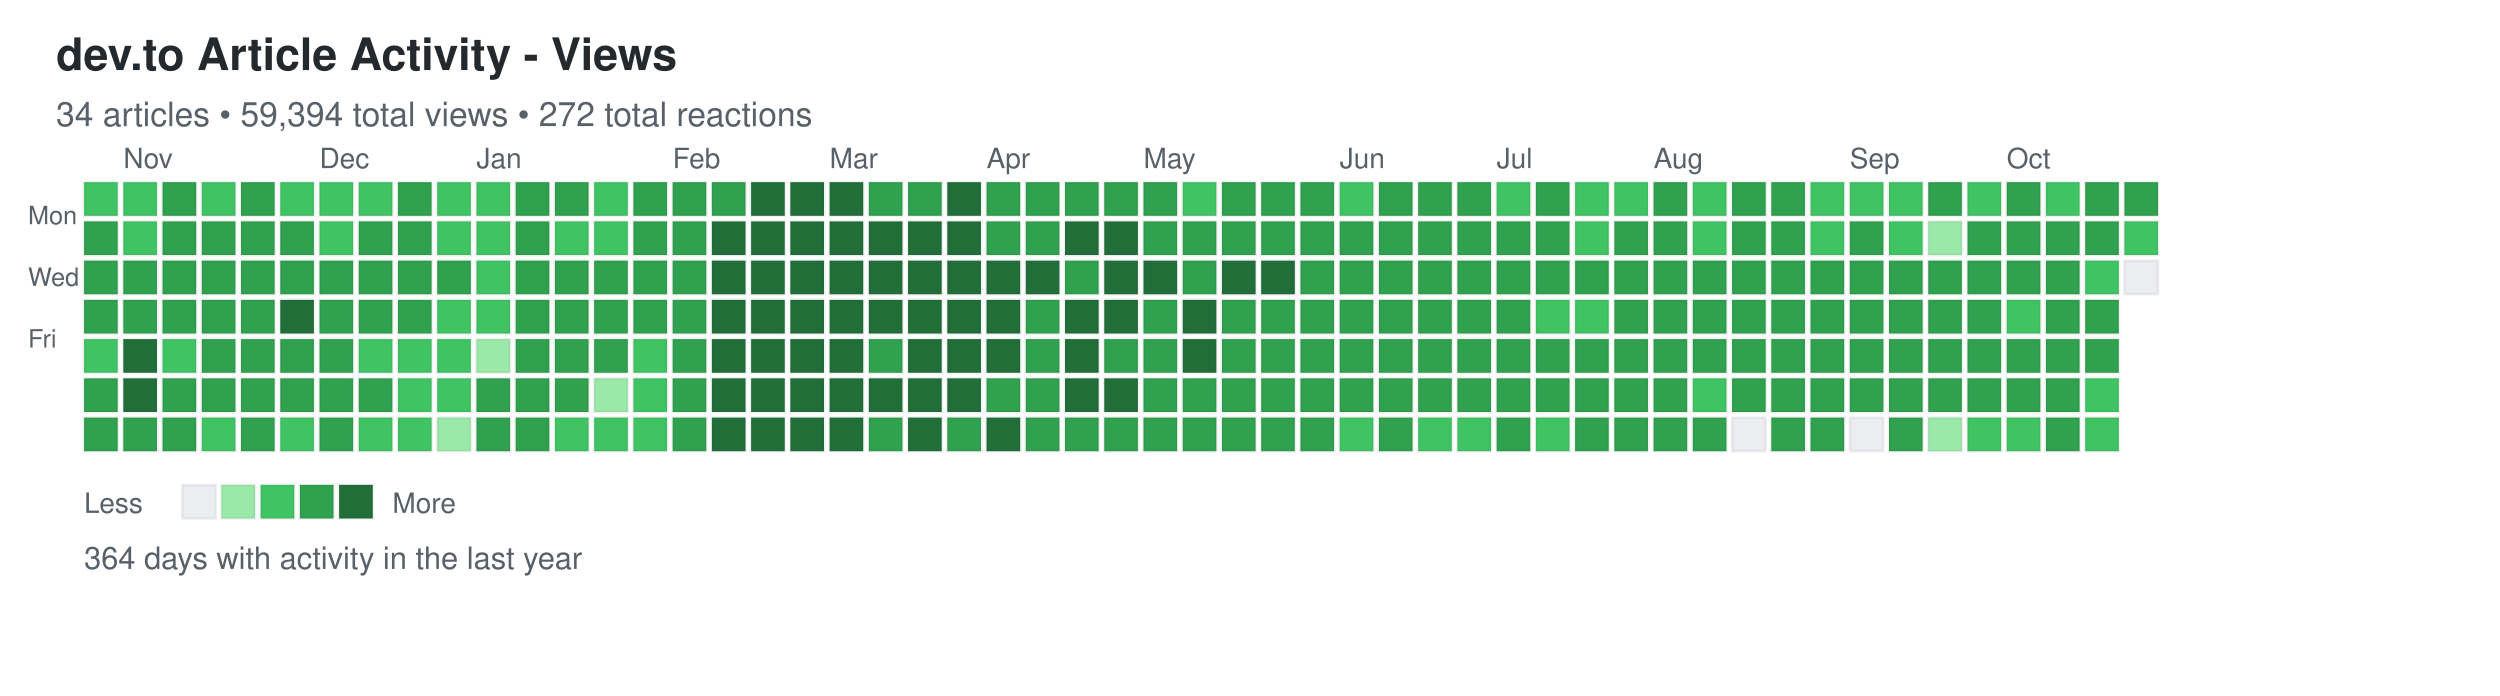
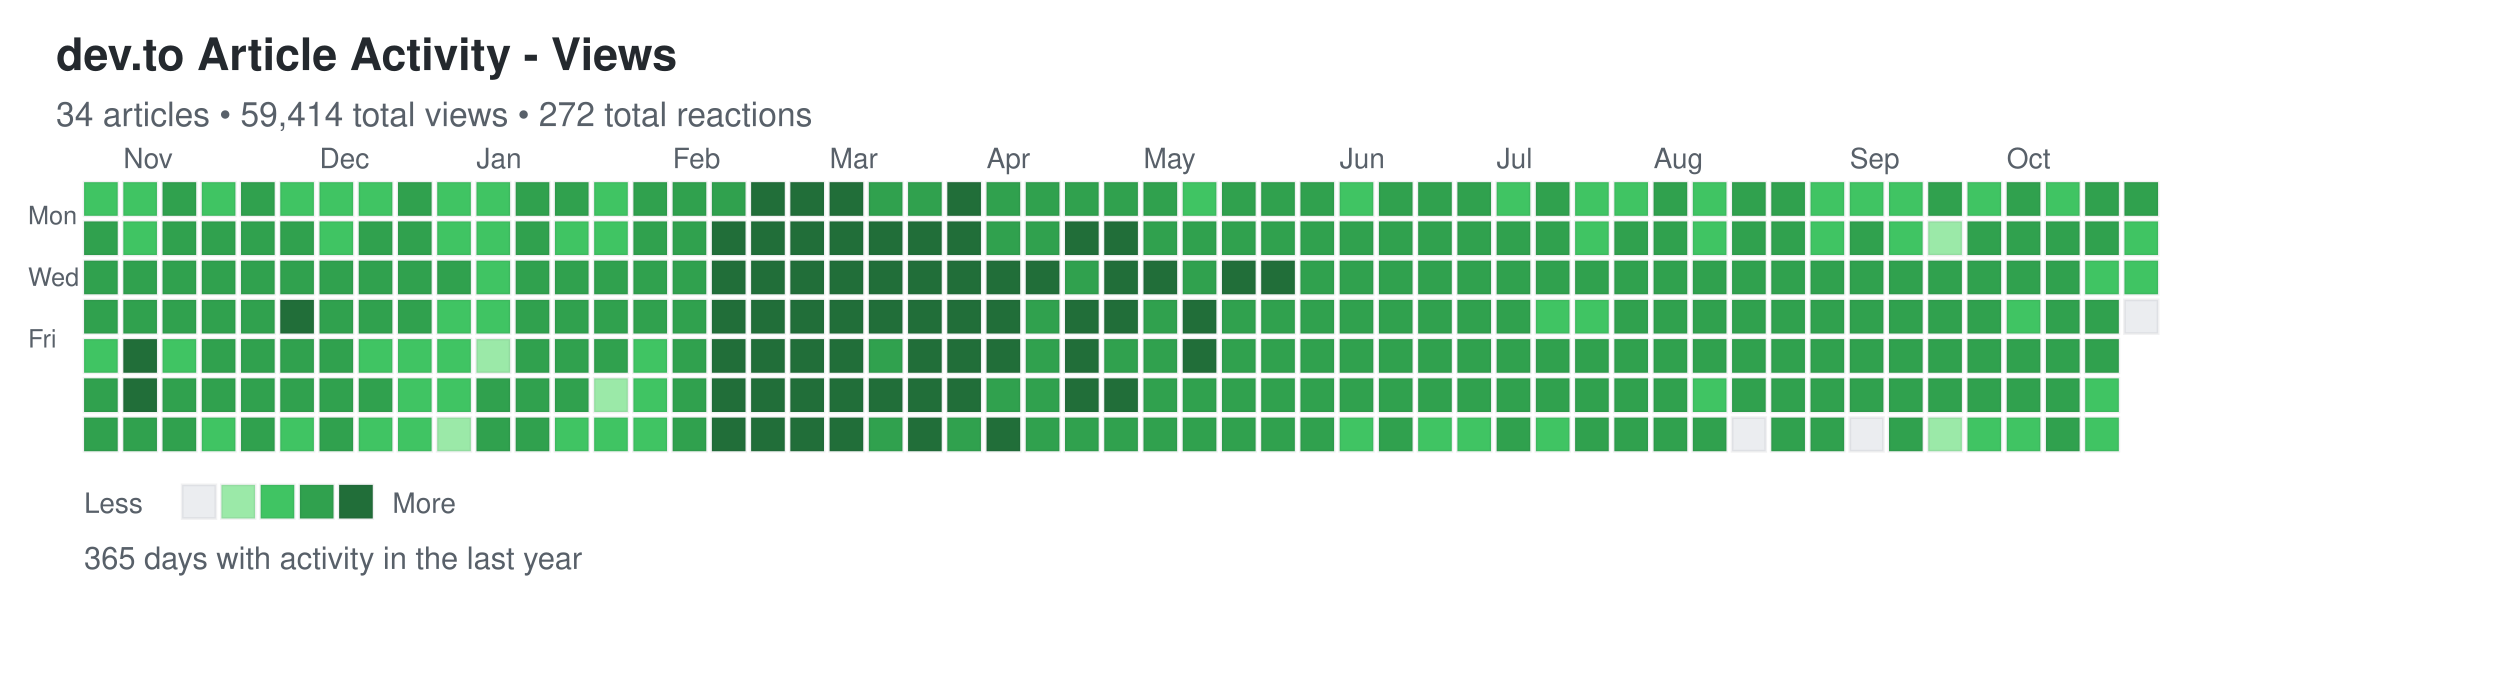
<svg xmlns="http://www.w3.org/2000/svg" width="892" height="248">
  <defs>
    <style>
.day { stroke: rgba(27,31,35,0.06); stroke-width: 1px; cursor: pointer; }
.day:hover { stroke: rgba(27,31,35,0.3); stroke-width: 2px; }
.month-label { font-family: -apple-system, BlinkMacSystemFont, "Segoe UI", Helvetica, Arial, sans-serif; font-size: 10px; fill: #586069; }
.day-label { font-family: -apple-system, BlinkMacSystemFont, "Segoe UI", Helvetica, Arial, sans-serif; font-size: 9px; fill: #586069; }
.title { font-family: -apple-system, BlinkMacSystemFont, "Segoe UI", Helvetica, Arial, sans-serif; font-size: 16px; font-weight: 600; fill: #24292e; }
.subtitle { font-family: -apple-system, BlinkMacSystemFont, "Segoe UI", Helvetica, Arial, sans-serif; font-size: 12px; fill: #586069; }
.stats { font-family: -apple-system, BlinkMacSystemFont, "Segoe UI", Helvetica, Arial, sans-serif; font-size: 11px; fill: #586069; }
.legend-text { font-family: -apple-system, BlinkMacSystemFont, "Segoe UI", Helvetica, Arial, sans-serif; font-size: 10px; fill: #586069; }
</style>
  </defs>
  <text x="20" y="25" class="title">dev.to Article Activity - Views</text>
-   <text x="20" y="45" class="subtitle">34 articles • 59,394 total views • 272 total reactions</text>
+   <text x="20" y="45" class="subtitle">34 articles • 59,414 total views • 272 total reactions</text>
  <text x="10" y="80" class="day-label">Mon</text>
  <text x="10" y="102" class="day-label">Wed</text>
  <text x="10" y="124" class="day-label">Fri</text>
  <rect x="30" y="65" width="12" height="12" fill="#40c463" class="day" data-date="2025-10-19" data-level="2" />
  <rect x="30" y="79" width="12" height="12" fill="#30a14e" class="day" data-date="2025-10-20" data-level="3" />
  <rect x="30" y="93" width="12" height="12" fill="#30a14e" class="day" data-date="2025-10-21" data-level="3" />
  <rect x="30" y="107" width="12" height="12" fill="#30a14e" class="day" data-date="2025-10-22" data-level="3" />
  <rect x="30" y="121" width="12" height="12" fill="#40c463" class="day" data-date="2025-10-23" data-level="2" />
  <rect x="30" y="135" width="12" height="12" fill="#30a14e" class="day" data-date="2025-10-24" data-level="3" />
  <rect x="30" y="149" width="12" height="12" fill="#30a14e" class="day" data-date="2025-10-25" data-level="3" />
  <rect x="44" y="65" width="12" height="12" fill="#40c463" class="day" data-date="2025-10-26" data-level="2" />
  <rect x="44" y="79" width="12" height="12" fill="#40c463" class="day" data-date="2025-10-27" data-level="2" />
  <rect x="44" y="93" width="12" height="12" fill="#30a14e" class="day" data-date="2025-10-28" data-level="3" />
  <rect x="44" y="107" width="12" height="12" fill="#30a14e" class="day" data-date="2025-10-29" data-level="3" />
  <rect x="44" y="121" width="12" height="12" fill="#216e39" class="day" data-date="2025-10-30" data-level="4" />
  <rect x="44" y="135" width="12" height="12" fill="#216e39" class="day" data-date="2025-10-31" data-level="4" />
  <rect x="44" y="149" width="12" height="12" fill="#30a14e" class="day" data-date="2025-11-01" data-level="3" />
  <rect x="58" y="65" width="12" height="12" fill="#30a14e" class="day" data-date="2025-11-02" data-level="3" />
  <rect x="58" y="79" width="12" height="12" fill="#30a14e" class="day" data-date="2025-11-03" data-level="3" />
  <rect x="58" y="93" width="12" height="12" fill="#30a14e" class="day" data-date="2025-11-04" data-level="3" />
  <rect x="58" y="107" width="12" height="12" fill="#30a14e" class="day" data-date="2025-11-05" data-level="3" />
  <rect x="58" y="121" width="12" height="12" fill="#40c463" class="day" data-date="2025-11-06" data-level="2" />
  <rect x="58" y="135" width="12" height="12" fill="#30a14e" class="day" data-date="2025-11-07" data-level="3" />
  <rect x="58" y="149" width="12" height="12" fill="#30a14e" class="day" data-date="2025-11-08" data-level="3" />
  <rect x="72" y="65" width="12" height="12" fill="#40c463" class="day" data-date="2025-11-09" data-level="2" />
  <rect x="72" y="79" width="12" height="12" fill="#30a14e" class="day" data-date="2025-11-10" data-level="3" />
  <rect x="72" y="93" width="12" height="12" fill="#30a14e" class="day" data-date="2025-11-11" data-level="3" />
  <rect x="72" y="107" width="12" height="12" fill="#30a14e" class="day" data-date="2025-11-12" data-level="3" />
  <rect x="72" y="121" width="12" height="12" fill="#30a14e" class="day" data-date="2025-11-13" data-level="3" />
  <rect x="72" y="135" width="12" height="12" fill="#30a14e" class="day" data-date="2025-11-14" data-level="3" />
  <rect x="72" y="149" width="12" height="12" fill="#40c463" class="day" data-date="2025-11-15" data-level="2" />
  <rect x="86" y="65" width="12" height="12" fill="#30a14e" class="day" data-date="2025-11-16" data-level="3" />
  <rect x="86" y="79" width="12" height="12" fill="#30a14e" class="day" data-date="2025-11-17" data-level="3" />
  <rect x="86" y="93" width="12" height="12" fill="#30a14e" class="day" data-date="2025-11-18" data-level="3" />
  <rect x="86" y="107" width="12" height="12" fill="#30a14e" class="day" data-date="2025-11-19" data-level="3" />
  <rect x="86" y="121" width="12" height="12" fill="#30a14e" class="day" data-date="2025-11-20" data-level="3" />
  <rect x="86" y="135" width="12" height="12" fill="#30a14e" class="day" data-date="2025-11-21" data-level="3" />
  <rect x="86" y="149" width="12" height="12" fill="#30a14e" class="day" data-date="2025-11-22" data-level="3" />
  <rect x="100" y="65" width="12" height="12" fill="#40c463" class="day" data-date="2025-11-23" data-level="2" />
  <rect x="100" y="79" width="12" height="12" fill="#30a14e" class="day" data-date="2025-11-24" data-level="3" />
  <rect x="100" y="93" width="12" height="12" fill="#30a14e" class="day" data-date="2025-11-25" data-level="3" />
  <rect x="100" y="107" width="12" height="12" fill="#216e39" class="day" data-date="2025-11-26" data-level="4" />
  <rect x="100" y="121" width="12" height="12" fill="#30a14e" class="day" data-date="2025-11-27" data-level="3" />
  <rect x="100" y="135" width="12" height="12" fill="#30a14e" class="day" data-date="2025-11-28" data-level="3" />
  <rect x="100" y="149" width="12" height="12" fill="#40c463" class="day" data-date="2025-11-29" data-level="2" />
  <rect x="114" y="65" width="12" height="12" fill="#40c463" class="day" data-date="2025-11-30" data-level="2" />
  <rect x="114" y="79" width="12" height="12" fill="#40c463" class="day" data-date="2025-12-01" data-level="2" />
  <rect x="114" y="93" width="12" height="12" fill="#30a14e" class="day" data-date="2025-12-02" data-level="3" />
  <rect x="114" y="107" width="12" height="12" fill="#30a14e" class="day" data-date="2025-12-03" data-level="3" />
  <rect x="114" y="121" width="12" height="12" fill="#30a14e" class="day" data-date="2025-12-04" data-level="3" />
  <rect x="114" y="135" width="12" height="12" fill="#30a14e" class="day" data-date="2025-12-05" data-level="3" />
  <rect x="114" y="149" width="12" height="12" fill="#30a14e" class="day" data-date="2025-12-06" data-level="3" />
  <rect x="128" y="65" width="12" height="12" fill="#40c463" class="day" data-date="2025-12-07" data-level="2" />
  <rect x="128" y="79" width="12" height="12" fill="#30a14e" class="day" data-date="2025-12-08" data-level="3" />
  <rect x="128" y="93" width="12" height="12" fill="#30a14e" class="day" data-date="2025-12-09" data-level="3" />
  <rect x="128" y="107" width="12" height="12" fill="#30a14e" class="day" data-date="2025-12-10" data-level="3" />
  <rect x="128" y="121" width="12" height="12" fill="#40c463" class="day" data-date="2025-12-11" data-level="2" />
  <rect x="128" y="135" width="12" height="12" fill="#30a14e" class="day" data-date="2025-12-12" data-level="3" />
  <rect x="128" y="149" width="12" height="12" fill="#40c463" class="day" data-date="2025-12-13" data-level="2" />
  <rect x="142" y="65" width="12" height="12" fill="#30a14e" class="day" data-date="2025-12-14" data-level="3" />
  <rect x="142" y="79" width="12" height="12" fill="#30a14e" class="day" data-date="2025-12-15" data-level="3" />
  <rect x="142" y="93" width="12" height="12" fill="#30a14e" class="day" data-date="2025-12-16" data-level="3" />
  <rect x="142" y="107" width="12" height="12" fill="#30a14e" class="day" data-date="2025-12-17" data-level="3" />
  <rect x="142" y="121" width="12" height="12" fill="#40c463" class="day" data-date="2025-12-18" data-level="2" />
  <rect x="142" y="135" width="12" height="12" fill="#40c463" class="day" data-date="2025-12-19" data-level="2" />
  <rect x="142" y="149" width="12" height="12" fill="#40c463" class="day" data-date="2025-12-20" data-level="2" />
  <rect x="156" y="65" width="12" height="12" fill="#40c463" class="day" data-date="2025-12-21" data-level="2" />
  <rect x="156" y="79" width="12" height="12" fill="#40c463" class="day" data-date="2025-12-22" data-level="2" />
  <rect x="156" y="93" width="12" height="12" fill="#30a14e" class="day" data-date="2025-12-23" data-level="3" />
  <rect x="156" y="107" width="12" height="12" fill="#40c463" class="day" data-date="2025-12-24" data-level="2" />
  <rect x="156" y="121" width="12" height="12" fill="#40c463" class="day" data-date="2025-12-25" data-level="2" />
  <rect x="156" y="135" width="12" height="12" fill="#40c463" class="day" data-date="2025-12-26" data-level="2" />
  <rect x="156" y="149" width="12" height="12" fill="#9be9a8" class="day" data-date="2025-12-27" data-level="1" />
  <rect x="170" y="65" width="12" height="12" fill="#40c463" class="day" data-date="2025-12-28" data-level="2" />
  <rect x="170" y="79" width="12" height="12" fill="#40c463" class="day" data-date="2025-12-29" data-level="2" />
  <rect x="170" y="93" width="12" height="12" fill="#40c463" class="day" data-date="2025-12-30" data-level="2" />
  <rect x="170" y="107" width="12" height="12" fill="#40c463" class="day" data-date="2025-12-31" data-level="2" />
  <rect x="170" y="121" width="12" height="12" fill="#9be9a8" class="day" data-date="2026-01-01" data-level="1" />
  <rect x="170" y="135" width="12" height="12" fill="#30a14e" class="day" data-date="2026-01-02" data-level="3" />
  <rect x="170" y="149" width="12" height="12" fill="#30a14e" class="day" data-date="2026-01-03" data-level="3" />
  <rect x="184" y="65" width="12" height="12" fill="#30a14e" class="day" data-date="2026-01-04" data-level="3" />
  <rect x="184" y="79" width="12" height="12" fill="#30a14e" class="day" data-date="2026-01-05" data-level="3" />
  <rect x="184" y="93" width="12" height="12" fill="#30a14e" class="day" data-date="2026-01-06" data-level="3" />
  <rect x="184" y="107" width="12" height="12" fill="#30a14e" class="day" data-date="2026-01-07" data-level="3" />
  <rect x="184" y="121" width="12" height="12" fill="#30a14e" class="day" data-date="2026-01-08" data-level="3" />
  <rect x="184" y="135" width="12" height="12" fill="#30a14e" class="day" data-date="2026-01-09" data-level="3" />
  <rect x="184" y="149" width="12" height="12" fill="#30a14e" class="day" data-date="2026-01-10" data-level="3" />
  <rect x="198" y="65" width="12" height="12" fill="#30a14e" class="day" data-date="2026-01-11" data-level="3" />
  <rect x="198" y="79" width="12" height="12" fill="#40c463" class="day" data-date="2026-01-12" data-level="2" />
  <rect x="198" y="93" width="12" height="12" fill="#30a14e" class="day" data-date="2026-01-13" data-level="3" />
  <rect x="198" y="107" width="12" height="12" fill="#30a14e" class="day" data-date="2026-01-14" data-level="3" />
  <rect x="198" y="121" width="12" height="12" fill="#30a14e" class="day" data-date="2026-01-15" data-level="3" />
  <rect x="198" y="135" width="12" height="12" fill="#30a14e" class="day" data-date="2026-01-16" data-level="3" />
  <rect x="198" y="149" width="12" height="12" fill="#40c463" class="day" data-date="2026-01-17" data-level="2" />
  <rect x="212" y="65" width="12" height="12" fill="#40c463" class="day" data-date="2026-01-18" data-level="2" />
  <rect x="212" y="79" width="12" height="12" fill="#40c463" class="day" data-date="2026-01-19" data-level="2" />
  <rect x="212" y="93" width="12" height="12" fill="#30a14e" class="day" data-date="2026-01-20" data-level="3" />
  <rect x="212" y="107" width="12" height="12" fill="#30a14e" class="day" data-date="2026-01-21" data-level="3" />
  <rect x="212" y="121" width="12" height="12" fill="#30a14e" class="day" data-date="2026-01-22" data-level="3" />
  <rect x="212" y="135" width="12" height="12" fill="#9be9a8" class="day" data-date="2026-01-23" data-level="1" />
  <rect x="212" y="149" width="12" height="12" fill="#40c463" class="day" data-date="2026-01-24" data-level="2" />
  <rect x="226" y="65" width="12" height="12" fill="#30a14e" class="day" data-date="2026-01-25" data-level="3" />
  <rect x="226" y="79" width="12" height="12" fill="#30a14e" class="day" data-date="2026-01-26" data-level="3" />
  <rect x="226" y="93" width="12" height="12" fill="#30a14e" class="day" data-date="2026-01-27" data-level="3" />
  <rect x="226" y="107" width="12" height="12" fill="#30a14e" class="day" data-date="2026-01-28" data-level="3" />
  <rect x="226" y="121" width="12" height="12" fill="#40c463" class="day" data-date="2026-01-29" data-level="2" />
  <rect x="226" y="135" width="12" height="12" fill="#40c463" class="day" data-date="2026-01-30" data-level="2" />
  <rect x="226" y="149" width="12" height="12" fill="#40c463" class="day" data-date="2026-01-31" data-level="2" />
  <rect x="240" y="65" width="12" height="12" fill="#30a14e" class="day" data-date="2026-02-01" data-level="3" />
  <rect x="240" y="79" width="12" height="12" fill="#30a14e" class="day" data-date="2026-02-02" data-level="3" />
  <rect x="240" y="93" width="12" height="12" fill="#30a14e" class="day" data-date="2026-02-03" data-level="3" />
  <rect x="240" y="107" width="12" height="12" fill="#30a14e" class="day" data-date="2026-02-04" data-level="3" />
  <rect x="240" y="121" width="12" height="12" fill="#30a14e" class="day" data-date="2026-02-05" data-level="3" />
  <rect x="240" y="135" width="12" height="12" fill="#30a14e" class="day" data-date="2026-02-06" data-level="3" />
  <rect x="240" y="149" width="12" height="12" fill="#30a14e" class="day" data-date="2026-02-07" data-level="3" />
  <rect x="254" y="65" width="12" height="12" fill="#30a14e" class="day" data-date="2026-02-08" data-level="3" />
  <rect x="254" y="79" width="12" height="12" fill="#216e39" class="day" data-date="2026-02-09" data-level="4" />
  <rect x="254" y="93" width="12" height="12" fill="#216e39" class="day" data-date="2026-02-10" data-level="4" />
  <rect x="254" y="107" width="12" height="12" fill="#216e39" class="day" data-date="2026-02-11" data-level="4" />
  <rect x="254" y="121" width="12" height="12" fill="#216e39" class="day" data-date="2026-02-12" data-level="4" />
  <rect x="254" y="135" width="12" height="12" fill="#216e39" class="day" data-date="2026-02-13" data-level="4" />
  <rect x="254" y="149" width="12" height="12" fill="#216e39" class="day" data-date="2026-02-14" data-level="4" />
  <rect x="268" y="65" width="12" height="12" fill="#216e39" class="day" data-date="2026-02-15" data-level="4" />
  <rect x="268" y="79" width="12" height="12" fill="#216e39" class="day" data-date="2026-02-16" data-level="4" />
  <rect x="268" y="93" width="12" height="12" fill="#216e39" class="day" data-date="2026-02-17" data-level="4" />
  <rect x="268" y="107" width="12" height="12" fill="#216e39" class="day" data-date="2026-02-18" data-level="4" />
  <rect x="268" y="121" width="12" height="12" fill="#216e39" class="day" data-date="2026-02-19" data-level="4" />
  <rect x="268" y="135" width="12" height="12" fill="#216e39" class="day" data-date="2026-02-20" data-level="4" />
  <rect x="268" y="149" width="12" height="12" fill="#216e39" class="day" data-date="2026-02-21" data-level="4" />
  <rect x="282" y="65" width="12" height="12" fill="#216e39" class="day" data-date="2026-02-22" data-level="4" />
  <rect x="282" y="79" width="12" height="12" fill="#216e39" class="day" data-date="2026-02-23" data-level="4" />
  <rect x="282" y="93" width="12" height="12" fill="#216e39" class="day" data-date="2026-02-24" data-level="4" />
  <rect x="282" y="107" width="12" height="12" fill="#216e39" class="day" data-date="2026-02-25" data-level="4" />
  <rect x="282" y="121" width="12" height="12" fill="#216e39" class="day" data-date="2026-02-26" data-level="4" />
  <rect x="282" y="135" width="12" height="12" fill="#216e39" class="day" data-date="2026-02-27" data-level="4" />
  <rect x="282" y="149" width="12" height="12" fill="#216e39" class="day" data-date="2026-02-28" data-level="4" />
  <rect x="296" y="65" width="12" height="12" fill="#216e39" class="day" data-date="2026-03-01" data-level="4" />
  <rect x="296" y="79" width="12" height="12" fill="#216e39" class="day" data-date="2026-03-02" data-level="4" />
  <rect x="296" y="93" width="12" height="12" fill="#216e39" class="day" data-date="2026-03-03" data-level="4" />
  <rect x="296" y="107" width="12" height="12" fill="#216e39" class="day" data-date="2026-03-04" data-level="4" />
  <rect x="296" y="121" width="12" height="12" fill="#216e39" class="day" data-date="2026-03-05" data-level="4" />
  <rect x="296" y="135" width="12" height="12" fill="#216e39" class="day" data-date="2026-03-06" data-level="4" />
  <rect x="296" y="149" width="12" height="12" fill="#216e39" class="day" data-date="2026-03-07" data-level="4" />
  <rect x="310" y="65" width="12" height="12" fill="#30a14e" class="day" data-date="2026-03-08" data-level="3" />
  <rect x="310" y="79" width="12" height="12" fill="#216e39" class="day" data-date="2026-03-09" data-level="4" />
  <rect x="310" y="93" width="12" height="12" fill="#216e39" class="day" data-date="2026-03-10" data-level="4" />
  <rect x="310" y="107" width="12" height="12" fill="#216e39" class="day" data-date="2026-03-11" data-level="4" />
  <rect x="310" y="121" width="12" height="12" fill="#30a14e" class="day" data-date="2026-03-12" data-level="3" />
  <rect x="310" y="135" width="12" height="12" fill="#216e39" class="day" data-date="2026-03-13" data-level="4" />
  <rect x="310" y="149" width="12" height="12" fill="#30a14e" class="day" data-date="2026-03-14" data-level="3" />
  <rect x="324" y="65" width="12" height="12" fill="#30a14e" class="day" data-date="2026-03-15" data-level="3" />
  <rect x="324" y="79" width="12" height="12" fill="#216e39" class="day" data-date="2026-03-16" data-level="4" />
  <rect x="324" y="93" width="12" height="12" fill="#216e39" class="day" data-date="2026-03-17" data-level="4" />
  <rect x="324" y="107" width="12" height="12" fill="#216e39" class="day" data-date="2026-03-18" data-level="4" />
  <rect x="324" y="121" width="12" height="12" fill="#216e39" class="day" data-date="2026-03-19" data-level="4" />
  <rect x="324" y="135" width="12" height="12" fill="#216e39" class="day" data-date="2026-03-20" data-level="4" />
  <rect x="324" y="149" width="12" height="12" fill="#216e39" class="day" data-date="2026-03-21" data-level="4" />
  <rect x="338" y="65" width="12" height="12" fill="#216e39" class="day" data-date="2026-03-22" data-level="4" />
  <rect x="338" y="79" width="12" height="12" fill="#216e39" class="day" data-date="2026-03-23" data-level="4" />
  <rect x="338" y="93" width="12" height="12" fill="#216e39" class="day" data-date="2026-03-24" data-level="4" />
  <rect x="338" y="107" width="12" height="12" fill="#216e39" class="day" data-date="2026-03-25" data-level="4" />
  <rect x="338" y="121" width="12" height="12" fill="#216e39" class="day" data-date="2026-03-26" data-level="4" />
  <rect x="338" y="135" width="12" height="12" fill="#216e39" class="day" data-date="2026-03-27" data-level="4" />
  <rect x="338" y="149" width="12" height="12" fill="#30a14e" class="day" data-date="2026-03-28" data-level="3" />
  <rect x="352" y="65" width="12" height="12" fill="#30a14e" class="day" data-date="2026-03-29" data-level="3" />
  <rect x="352" y="79" width="12" height="12" fill="#30a14e" class="day" data-date="2026-03-30" data-level="3" />
  <rect x="352" y="93" width="12" height="12" fill="#216e39" class="day" data-date="2026-03-31" data-level="4" />
  <rect x="352" y="107" width="12" height="12" fill="#216e39" class="day" data-date="2026-04-01" data-level="4" />
  <rect x="352" y="121" width="12" height="12" fill="#216e39" class="day" data-date="2026-04-02" data-level="4" />
  <rect x="352" y="135" width="12" height="12" fill="#30a14e" class="day" data-date="2026-04-03" data-level="3" />
  <rect x="352" y="149" width="12" height="12" fill="#216e39" class="day" data-date="2026-04-04" data-level="4" />
  <rect x="366" y="65" width="12" height="12" fill="#30a14e" class="day" data-date="2026-04-05" data-level="3" />
  <rect x="366" y="79" width="12" height="12" fill="#30a14e" class="day" data-date="2026-04-06" data-level="3" />
  <rect x="366" y="93" width="12" height="12" fill="#216e39" class="day" data-date="2026-04-07" data-level="4" />
  <rect x="366" y="107" width="12" height="12" fill="#30a14e" class="day" data-date="2026-04-08" data-level="3" />
  <rect x="366" y="121" width="12" height="12" fill="#30a14e" class="day" data-date="2026-04-09" data-level="3" />
  <rect x="366" y="135" width="12" height="12" fill="#30a14e" class="day" data-date="2026-04-10" data-level="3" />
  <rect x="366" y="149" width="12" height="12" fill="#30a14e" class="day" data-date="2026-04-11" data-level="3" />
  <rect x="380" y="65" width="12" height="12" fill="#30a14e" class="day" data-date="2026-04-12" data-level="3" />
  <rect x="380" y="79" width="12" height="12" fill="#216e39" class="day" data-date="2026-04-13" data-level="4" />
  <rect x="380" y="93" width="12" height="12" fill="#30a14e" class="day" data-date="2026-04-14" data-level="3" />
  <rect x="380" y="107" width="12" height="12" fill="#216e39" class="day" data-date="2026-04-15" data-level="4" />
  <rect x="380" y="121" width="12" height="12" fill="#216e39" class="day" data-date="2026-04-16" data-level="4" />
  <rect x="380" y="135" width="12" height="12" fill="#216e39" class="day" data-date="2026-04-17" data-level="4" />
  <rect x="380" y="149" width="12" height="12" fill="#30a14e" class="day" data-date="2026-04-18" data-level="3" />
  <rect x="394" y="65" width="12" height="12" fill="#30a14e" class="day" data-date="2026-04-19" data-level="3" />
  <rect x="394" y="79" width="12" height="12" fill="#216e39" class="day" data-date="2026-04-20" data-level="4" />
  <rect x="394" y="93" width="12" height="12" fill="#216e39" class="day" data-date="2026-04-21" data-level="4" />
  <rect x="394" y="107" width="12" height="12" fill="#216e39" class="day" data-date="2026-04-22" data-level="4" />
  <rect x="394" y="121" width="12" height="12" fill="#30a14e" class="day" data-date="2026-04-23" data-level="3" />
  <rect x="394" y="135" width="12" height="12" fill="#216e39" class="day" data-date="2026-04-24" data-level="4" />
  <rect x="394" y="149" width="12" height="12" fill="#30a14e" class="day" data-date="2026-04-25" data-level="3" />
  <rect x="408" y="65" width="12" height="12" fill="#30a14e" class="day" data-date="2026-04-26" data-level="3" />
  <rect x="408" y="79" width="12" height="12" fill="#30a14e" class="day" data-date="2026-04-27" data-level="3" />
  <rect x="408" y="93" width="12" height="12" fill="#216e39" class="day" data-date="2026-04-28" data-level="4" />
  <rect x="408" y="107" width="12" height="12" fill="#30a14e" class="day" data-date="2026-04-29" data-level="3" />
  <rect x="408" y="121" width="12" height="12" fill="#30a14e" class="day" data-date="2026-04-30" data-level="3" />
  <rect x="408" y="135" width="12" height="12" fill="#30a14e" class="day" data-date="2026-05-01" data-level="3" />
  <rect x="408" y="149" width="12" height="12" fill="#30a14e" class="day" data-date="2026-05-02" data-level="3" />
  <rect x="422" y="65" width="12" height="12" fill="#40c463" class="day" data-date="2026-05-03" data-level="2" />
  <rect x="422" y="79" width="12" height="12" fill="#30a14e" class="day" data-date="2026-05-04" data-level="3" />
  <rect x="422" y="93" width="12" height="12" fill="#30a14e" class="day" data-date="2026-05-05" data-level="3" />
  <rect x="422" y="107" width="12" height="12" fill="#216e39" class="day" data-date="2026-05-06" data-level="4" />
  <rect x="422" y="121" width="12" height="12" fill="#216e39" class="day" data-date="2026-05-07" data-level="4" />
  <rect x="422" y="135" width="12" height="12" fill="#30a14e" class="day" data-date="2026-05-08" data-level="3" />
  <rect x="422" y="149" width="12" height="12" fill="#30a14e" class="day" data-date="2026-05-09" data-level="3" />
  <rect x="436" y="65" width="12" height="12" fill="#30a14e" class="day" data-date="2026-05-10" data-level="3" />
  <rect x="436" y="79" width="12" height="12" fill="#30a14e" class="day" data-date="2026-05-11" data-level="3" />
  <rect x="436" y="93" width="12" height="12" fill="#216e39" class="day" data-date="2026-05-12" data-level="4" />
  <rect x="436" y="107" width="12" height="12" fill="#30a14e" class="day" data-date="2026-05-13" data-level="3" />
  <rect x="436" y="121" width="12" height="12" fill="#30a14e" class="day" data-date="2026-05-14" data-level="3" />
  <rect x="436" y="135" width="12" height="12" fill="#30a14e" class="day" data-date="2026-05-15" data-level="3" />
  <rect x="436" y="149" width="12" height="12" fill="#30a14e" class="day" data-date="2026-05-16" data-level="3" />
  <rect x="450" y="65" width="12" height="12" fill="#30a14e" class="day" data-date="2026-05-17" data-level="3" />
  <rect x="450" y="79" width="12" height="12" fill="#30a14e" class="day" data-date="2026-05-18" data-level="3" />
  <rect x="450" y="93" width="12" height="12" fill="#216e39" class="day" data-date="2026-05-19" data-level="4" />
  <rect x="450" y="107" width="12" height="12" fill="#30a14e" class="day" data-date="2026-05-20" data-level="3" />
  <rect x="450" y="121" width="12" height="12" fill="#30a14e" class="day" data-date="2026-05-21" data-level="3" />
  <rect x="450" y="135" width="12" height="12" fill="#30a14e" class="day" data-date="2026-05-22" data-level="3" />
  <rect x="450" y="149" width="12" height="12" fill="#30a14e" class="day" data-date="2026-05-23" data-level="3" />
  <rect x="464" y="65" width="12" height="12" fill="#30a14e" class="day" data-date="2026-05-24" data-level="3" />
  <rect x="464" y="79" width="12" height="12" fill="#30a14e" class="day" data-date="2026-05-25" data-level="3" />
  <rect x="464" y="93" width="12" height="12" fill="#30a14e" class="day" data-date="2026-05-26" data-level="3" />
  <rect x="464" y="107" width="12" height="12" fill="#30a14e" class="day" data-date="2026-05-27" data-level="3" />
  <rect x="464" y="121" width="12" height="12" fill="#30a14e" class="day" data-date="2026-05-28" data-level="3" />
  <rect x="464" y="135" width="12" height="12" fill="#30a14e" class="day" data-date="2026-05-29" data-level="3" />
  <rect x="464" y="149" width="12" height="12" fill="#30a14e" class="day" data-date="2026-05-30" data-level="3" />
  <rect x="478" y="65" width="12" height="12" fill="#40c463" class="day" data-date="2026-05-31" data-level="2" />
  <rect x="478" y="79" width="12" height="12" fill="#30a14e" class="day" data-date="2026-06-01" data-level="3" />
  <rect x="478" y="93" width="12" height="12" fill="#30a14e" class="day" data-date="2026-06-02" data-level="3" />
  <rect x="478" y="107" width="12" height="12" fill="#30a14e" class="day" data-date="2026-06-03" data-level="3" />
  <rect x="478" y="121" width="12" height="12" fill="#30a14e" class="day" data-date="2026-06-04" data-level="3" />
  <rect x="478" y="135" width="12" height="12" fill="#30a14e" class="day" data-date="2026-06-05" data-level="3" />
  <rect x="478" y="149" width="12" height="12" fill="#40c463" class="day" data-date="2026-06-06" data-level="2" />
  <rect x="492" y="65" width="12" height="12" fill="#30a14e" class="day" data-date="2026-06-07" data-level="3" />
  <rect x="492" y="79" width="12" height="12" fill="#30a14e" class="day" data-date="2026-06-08" data-level="3" />
  <rect x="492" y="93" width="12" height="12" fill="#30a14e" class="day" data-date="2026-06-09" data-level="3" />
  <rect x="492" y="107" width="12" height="12" fill="#30a14e" class="day" data-date="2026-06-10" data-level="3" />
  <rect x="492" y="121" width="12" height="12" fill="#30a14e" class="day" data-date="2026-06-11" data-level="3" />
  <rect x="492" y="135" width="12" height="12" fill="#30a14e" class="day" data-date="2026-06-12" data-level="3" />
  <rect x="492" y="149" width="12" height="12" fill="#30a14e" class="day" data-date="2026-06-13" data-level="3" />
  <rect x="506" y="65" width="12" height="12" fill="#30a14e" class="day" data-date="2026-06-14" data-level="3" />
  <rect x="506" y="79" width="12" height="12" fill="#30a14e" class="day" data-date="2026-06-15" data-level="3" />
  <rect x="506" y="93" width="12" height="12" fill="#30a14e" class="day" data-date="2026-06-16" data-level="3" />
  <rect x="506" y="107" width="12" height="12" fill="#30a14e" class="day" data-date="2026-06-17" data-level="3" />
  <rect x="506" y="121" width="12" height="12" fill="#30a14e" class="day" data-date="2026-06-18" data-level="3" />
  <rect x="506" y="135" width="12" height="12" fill="#30a14e" class="day" data-date="2026-06-19" data-level="3" />
  <rect x="506" y="149" width="12" height="12" fill="#40c463" class="day" data-date="2026-06-20" data-level="2" />
  <rect x="520" y="65" width="12" height="12" fill="#30a14e" class="day" data-date="2026-06-21" data-level="3" />
  <rect x="520" y="79" width="12" height="12" fill="#30a14e" class="day" data-date="2026-06-22" data-level="3" />
  <rect x="520" y="93" width="12" height="12" fill="#30a14e" class="day" data-date="2026-06-23" data-level="3" />
  <rect x="520" y="107" width="12" height="12" fill="#30a14e" class="day" data-date="2026-06-24" data-level="3" />
  <rect x="520" y="121" width="12" height="12" fill="#30a14e" class="day" data-date="2026-06-25" data-level="3" />
  <rect x="520" y="135" width="12" height="12" fill="#30a14e" class="day" data-date="2026-06-26" data-level="3" />
  <rect x="520" y="149" width="12" height="12" fill="#40c463" class="day" data-date="2026-06-27" data-level="2" />
  <rect x="534" y="65" width="12" height="12" fill="#40c463" class="day" data-date="2026-06-28" data-level="2" />
  <rect x="534" y="79" width="12" height="12" fill="#30a14e" class="day" data-date="2026-06-29" data-level="3" />
  <rect x="534" y="93" width="12" height="12" fill="#30a14e" class="day" data-date="2026-06-30" data-level="3" />
  <rect x="534" y="107" width="12" height="12" fill="#30a14e" class="day" data-date="2026-07-01" data-level="3" />
  <rect x="534" y="121" width="12" height="12" fill="#30a14e" class="day" data-date="2026-07-02" data-level="3" />
  <rect x="534" y="135" width="12" height="12" fill="#30a14e" class="day" data-date="2026-07-03" data-level="3" />
  <rect x="534" y="149" width="12" height="12" fill="#30a14e" class="day" data-date="2026-07-04" data-level="3" />
  <rect x="548" y="65" width="12" height="12" fill="#30a14e" class="day" data-date="2026-07-05" data-level="3" />
  <rect x="548" y="79" width="12" height="12" fill="#30a14e" class="day" data-date="2026-07-06" data-level="3" />
  <rect x="548" y="93" width="12" height="12" fill="#30a14e" class="day" data-date="2026-07-07" data-level="3" />
  <rect x="548" y="107" width="12" height="12" fill="#40c463" class="day" data-date="2026-07-08" data-level="2" />
  <rect x="548" y="121" width="12" height="12" fill="#30a14e" class="day" data-date="2026-07-09" data-level="3" />
  <rect x="548" y="135" width="12" height="12" fill="#30a14e" class="day" data-date="2026-07-10" data-level="3" />
  <rect x="548" y="149" width="12" height="12" fill="#40c463" class="day" data-date="2026-07-11" data-level="2" />
  <rect x="562" y="65" width="12" height="12" fill="#40c463" class="day" data-date="2026-07-12" data-level="2" />
  <rect x="562" y="79" width="12" height="12" fill="#40c463" class="day" data-date="2026-07-13" data-level="2" />
  <rect x="562" y="93" width="12" height="12" fill="#30a14e" class="day" data-date="2026-07-14" data-level="3" />
  <rect x="562" y="107" width="12" height="12" fill="#40c463" class="day" data-date="2026-07-15" data-level="2" />
  <rect x="562" y="121" width="12" height="12" fill="#30a14e" class="day" data-date="2026-07-16" data-level="3" />
  <rect x="562" y="135" width="12" height="12" fill="#30a14e" class="day" data-date="2026-07-17" data-level="3" />
  <rect x="562" y="149" width="12" height="12" fill="#30a14e" class="day" data-date="2026-07-18" data-level="3" />
  <rect x="576" y="65" width="12" height="12" fill="#40c463" class="day" data-date="2026-07-19" data-level="2" />
  <rect x="576" y="79" width="12" height="12" fill="#30a14e" class="day" data-date="2026-07-20" data-level="3" />
  <rect x="576" y="93" width="12" height="12" fill="#30a14e" class="day" data-date="2026-07-21" data-level="3" />
  <rect x="576" y="107" width="12" height="12" fill="#30a14e" class="day" data-date="2026-07-22" data-level="3" />
  <rect x="576" y="121" width="12" height="12" fill="#30a14e" class="day" data-date="2026-07-23" data-level="3" />
  <rect x="576" y="135" width="12" height="12" fill="#30a14e" class="day" data-date="2026-07-24" data-level="3" />
  <rect x="576" y="149" width="12" height="12" fill="#30a14e" class="day" data-date="2026-07-25" data-level="3" />
  <rect x="590" y="65" width="12" height="12" fill="#30a14e" class="day" data-date="2026-07-26" data-level="3" />
  <rect x="590" y="79" width="12" height="12" fill="#30a14e" class="day" data-date="2026-07-27" data-level="3" />
  <rect x="590" y="93" width="12" height="12" fill="#30a14e" class="day" data-date="2026-07-28" data-level="3" />
  <rect x="590" y="107" width="12" height="12" fill="#30a14e" class="day" data-date="2026-07-29" data-level="3" />
  <rect x="590" y="121" width="12" height="12" fill="#30a14e" class="day" data-date="2026-07-30" data-level="3" />
  <rect x="590" y="135" width="12" height="12" fill="#30a14e" class="day" data-date="2026-07-31" data-level="3" />
  <rect x="590" y="149" width="12" height="12" fill="#30a14e" class="day" data-date="2026-08-01" data-level="3" />
  <rect x="604" y="65" width="12" height="12" fill="#40c463" class="day" data-date="2026-08-02" data-level="2" />
  <rect x="604" y="79" width="12" height="12" fill="#40c463" class="day" data-date="2026-08-03" data-level="2" />
  <rect x="604" y="93" width="12" height="12" fill="#30a14e" class="day" data-date="2026-08-04" data-level="3" />
  <rect x="604" y="107" width="12" height="12" fill="#30a14e" class="day" data-date="2026-08-05" data-level="3" />
  <rect x="604" y="121" width="12" height="12" fill="#30a14e" class="day" data-date="2026-08-06" data-level="3" />
  <rect x="604" y="135" width="12" height="12" fill="#40c463" class="day" data-date="2026-08-07" data-level="2" />
  <rect x="604" y="149" width="12" height="12" fill="#30a14e" class="day" data-date="2026-08-08" data-level="3" />
  <rect x="618" y="65" width="12" height="12" fill="#30a14e" class="day" data-date="2026-08-09" data-level="3" />
  <rect x="618" y="79" width="12" height="12" fill="#30a14e" class="day" data-date="2026-08-10" data-level="3" />
  <rect x="618" y="93" width="12" height="12" fill="#30a14e" class="day" data-date="2026-08-11" data-level="3" />
  <rect x="618" y="107" width="12" height="12" fill="#30a14e" class="day" data-date="2026-08-12" data-level="3" />
  <rect x="618" y="121" width="12" height="12" fill="#30a14e" class="day" data-date="2026-08-13" data-level="3" />
  <rect x="618" y="135" width="12" height="12" fill="#30a14e" class="day" data-date="2026-08-14" data-level="3" />
  <rect x="618" y="149" width="12" height="12" fill="#ebedf0" class="day" data-date="2026-08-15" data-level="0" />
  <rect x="632" y="65" width="12" height="12" fill="#30a14e" class="day" data-date="2026-08-16" data-level="3" />
  <rect x="632" y="79" width="12" height="12" fill="#30a14e" class="day" data-date="2026-08-17" data-level="3" />
  <rect x="632" y="93" width="12" height="12" fill="#30a14e" class="day" data-date="2026-08-18" data-level="3" />
  <rect x="632" y="107" width="12" height="12" fill="#30a14e" class="day" data-date="2026-08-19" data-level="3" />
  <rect x="632" y="121" width="12" height="12" fill="#30a14e" class="day" data-date="2026-08-20" data-level="3" />
  <rect x="632" y="135" width="12" height="12" fill="#30a14e" class="day" data-date="2026-08-21" data-level="3" />
  <rect x="632" y="149" width="12" height="12" fill="#30a14e" class="day" data-date="2026-08-22" data-level="3" />
  <rect x="646" y="65" width="12" height="12" fill="#40c463" class="day" data-date="2026-08-23" data-level="2" />
  <rect x="646" y="79" width="12" height="12" fill="#40c463" class="day" data-date="2026-08-24" data-level="2" />
  <rect x="646" y="93" width="12" height="12" fill="#30a14e" class="day" data-date="2026-08-25" data-level="3" />
  <rect x="646" y="107" width="12" height="12" fill="#30a14e" class="day" data-date="2026-08-26" data-level="3" />
  <rect x="646" y="121" width="12" height="12" fill="#30a14e" class="day" data-date="2026-08-27" data-level="3" />
  <rect x="646" y="135" width="12" height="12" fill="#30a14e" class="day" data-date="2026-08-28" data-level="3" />
  <rect x="646" y="149" width="12" height="12" fill="#30a14e" class="day" data-date="2026-08-29" data-level="3" />
  <rect x="660" y="65" width="12" height="12" fill="#40c463" class="day" data-date="2026-08-30" data-level="2" />
  <rect x="660" y="79" width="12" height="12" fill="#30a14e" class="day" data-date="2026-08-31" data-level="3" />
  <rect x="660" y="93" width="12" height="12" fill="#30a14e" class="day" data-date="2026-09-01" data-level="3" />
  <rect x="660" y="107" width="12" height="12" fill="#30a14e" class="day" data-date="2026-09-02" data-level="3" />
  <rect x="660" y="121" width="12" height="12" fill="#30a14e" class="day" data-date="2026-09-03" data-level="3" />
  <rect x="660" y="135" width="12" height="12" fill="#30a14e" class="day" data-date="2026-09-04" data-level="3" />
  <rect x="660" y="149" width="12" height="12" fill="#ebedf0" class="day" data-date="2026-09-05" data-level="0" />
  <rect x="674" y="65" width="12" height="12" fill="#40c463" class="day" data-date="2026-09-06" data-level="2" />
  <rect x="674" y="79" width="12" height="12" fill="#40c463" class="day" data-date="2026-09-07" data-level="2" />
  <rect x="674" y="93" width="12" height="12" fill="#30a14e" class="day" data-date="2026-09-08" data-level="3" />
  <rect x="674" y="107" width="12" height="12" fill="#30a14e" class="day" data-date="2026-09-09" data-level="3" />
  <rect x="674" y="121" width="12" height="12" fill="#30a14e" class="day" data-date="2026-09-10" data-level="3" />
  <rect x="674" y="135" width="12" height="12" fill="#30a14e" class="day" data-date="2026-09-11" data-level="3" />
  <rect x="674" y="149" width="12" height="12" fill="#30a14e" class="day" data-date="2026-09-12" data-level="3" />
  <rect x="688" y="65" width="12" height="12" fill="#30a14e" class="day" data-date="2026-09-13" data-level="3" />
  <rect x="688" y="79" width="12" height="12" fill="#9be9a8" class="day" data-date="2026-09-14" data-level="1" />
  <rect x="688" y="93" width="12" height="12" fill="#30a14e" class="day" data-date="2026-09-15" data-level="3" />
  <rect x="688" y="107" width="12" height="12" fill="#30a14e" class="day" data-date="2026-09-16" data-level="3" />
  <rect x="688" y="121" width="12" height="12" fill="#30a14e" class="day" data-date="2026-09-17" data-level="3" />
  <rect x="688" y="135" width="12" height="12" fill="#30a14e" class="day" data-date="2026-09-18" data-level="3" />
  <rect x="688" y="149" width="12" height="12" fill="#9be9a8" class="day" data-date="2026-09-19" data-level="1" />
  <rect x="702" y="65" width="12" height="12" fill="#40c463" class="day" data-date="2026-09-20" data-level="2" />
  <rect x="702" y="79" width="12" height="12" fill="#30a14e" class="day" data-date="2026-09-21" data-level="3" />
  <rect x="702" y="93" width="12" height="12" fill="#30a14e" class="day" data-date="2026-09-22" data-level="3" />
  <rect x="702" y="107" width="12" height="12" fill="#30a14e" class="day" data-date="2026-09-23" data-level="3" />
  <rect x="702" y="121" width="12" height="12" fill="#30a14e" class="day" data-date="2026-09-24" data-level="3" />
  <rect x="702" y="135" width="12" height="12" fill="#30a14e" class="day" data-date="2026-09-25" data-level="3" />
  <rect x="702" y="149" width="12" height="12" fill="#40c463" class="day" data-date="2026-09-26" data-level="2" />
  <rect x="716" y="65" width="12" height="12" fill="#30a14e" class="day" data-date="2026-09-27" data-level="3" />
  <rect x="716" y="79" width="12" height="12" fill="#30a14e" class="day" data-date="2026-09-28" data-level="3" />
  <rect x="716" y="93" width="12" height="12" fill="#30a14e" class="day" data-date="2026-09-29" data-level="3" />
  <rect x="716" y="107" width="12" height="12" fill="#40c463" class="day" data-date="2026-09-30" data-level="2" />
  <rect x="716" y="121" width="12" height="12" fill="#30a14e" class="day" data-date="2026-10-01" data-level="3" />
  <rect x="716" y="135" width="12" height="12" fill="#30a14e" class="day" data-date="2026-10-02" data-level="3" />
  <rect x="716" y="149" width="12" height="12" fill="#40c463" class="day" data-date="2026-10-03" data-level="2" />
  <rect x="730" y="65" width="12" height="12" fill="#40c463" class="day" data-date="2026-10-04" data-level="2" />
  <rect x="730" y="79" width="12" height="12" fill="#30a14e" class="day" data-date="2026-10-05" data-level="3" />
  <rect x="730" y="93" width="12" height="12" fill="#30a14e" class="day" data-date="2026-10-06" data-level="3" />
  <rect x="730" y="107" width="12" height="12" fill="#30a14e" class="day" data-date="2026-10-07" data-level="3" />
  <rect x="730" y="121" width="12" height="12" fill="#30a14e" class="day" data-date="2026-10-08" data-level="3" />
  <rect x="730" y="135" width="12" height="12" fill="#30a14e" class="day" data-date="2026-10-09" data-level="3" />
  <rect x="730" y="149" width="12" height="12" fill="#30a14e" class="day" data-date="2026-10-10" data-level="3" />
  <rect x="744" y="65" width="12" height="12" fill="#30a14e" class="day" data-date="2026-10-11" data-level="3" />
  <rect x="744" y="79" width="12" height="12" fill="#30a14e" class="day" data-date="2026-10-12" data-level="3" />
  <rect x="744" y="93" width="12" height="12" fill="#40c463" class="day" data-date="2026-10-13" data-level="2" />
  <rect x="744" y="107" width="12" height="12" fill="#30a14e" class="day" data-date="2026-10-14" data-level="3" />
  <rect x="744" y="121" width="12" height="12" fill="#30a14e" class="day" data-date="2026-10-15" data-level="3" />
  <rect x="744" y="135" width="12" height="12" fill="#40c463" class="day" data-date="2026-10-16" data-level="2" />
  <rect x="744" y="149" width="12" height="12" fill="#40c463" class="day" data-date="2026-10-17" data-level="2" />
  <rect x="758" y="65" width="12" height="12" fill="#30a14e" class="day" data-date="2026-10-18" data-level="3" />
  <rect x="758" y="79" width="12" height="12" fill="#40c463" class="day" data-date="2026-10-19" data-level="2" />
-   <rect x="758" y="93" width="12" height="12" fill="#ebedf0" class="day" data-date="2026-10-20" data-level="0" />
+   <rect x="758" y="93" width="12" height="12" fill="#40c463" class="day" data-date="2026-10-20" data-level="2" />
+   <rect x="758" y="107" width="12" height="12" fill="#ebedf0" class="day" data-date="2026-10-21" data-level="0" />
  <text x="44" y="60" class="month-label">Nov</text>
  <text x="114" y="60" class="month-label">Dec</text>
  <text x="170" y="60" class="month-label">Jan</text>
  <text x="240" y="60" class="month-label">Feb</text>
  <text x="296" y="60" class="month-label">Mar</text>
  <text x="352" y="60" class="month-label">Apr</text>
  <text x="408" y="60" class="month-label">May</text>
  <text x="478" y="60" class="month-label">Jun</text>
  <text x="534" y="60" class="month-label">Jul</text>
  <text x="590" y="60" class="month-label">Aug</text>
  <text x="660" y="60" class="month-label">Sep</text>
  <text x="716" y="60" class="month-label">Oct</text>
  <text x="30" y="183" class="legend-text">Less</text>
  <rect x="65" y="173" width="12" height="12" fill="#ebedf0" class="day" />
  <rect x="79" y="173" width="12" height="12" fill="#9be9a8" class="day" />
  <rect x="93" y="173" width="12" height="12" fill="#40c463" class="day" />
  <rect x="107" y="173" width="12" height="12" fill="#30a14e" class="day" />
  <rect x="121" y="173" width="12" height="12" fill="#216e39" class="day" />
  <text x="140" y="183" class="legend-text">More</text>
-   <text x="30" y="203" class="stats">364 days with activity in the last year</text>
+   <text x="30" y="203" class="stats">365 days with activity in the last year</text>
</svg>
